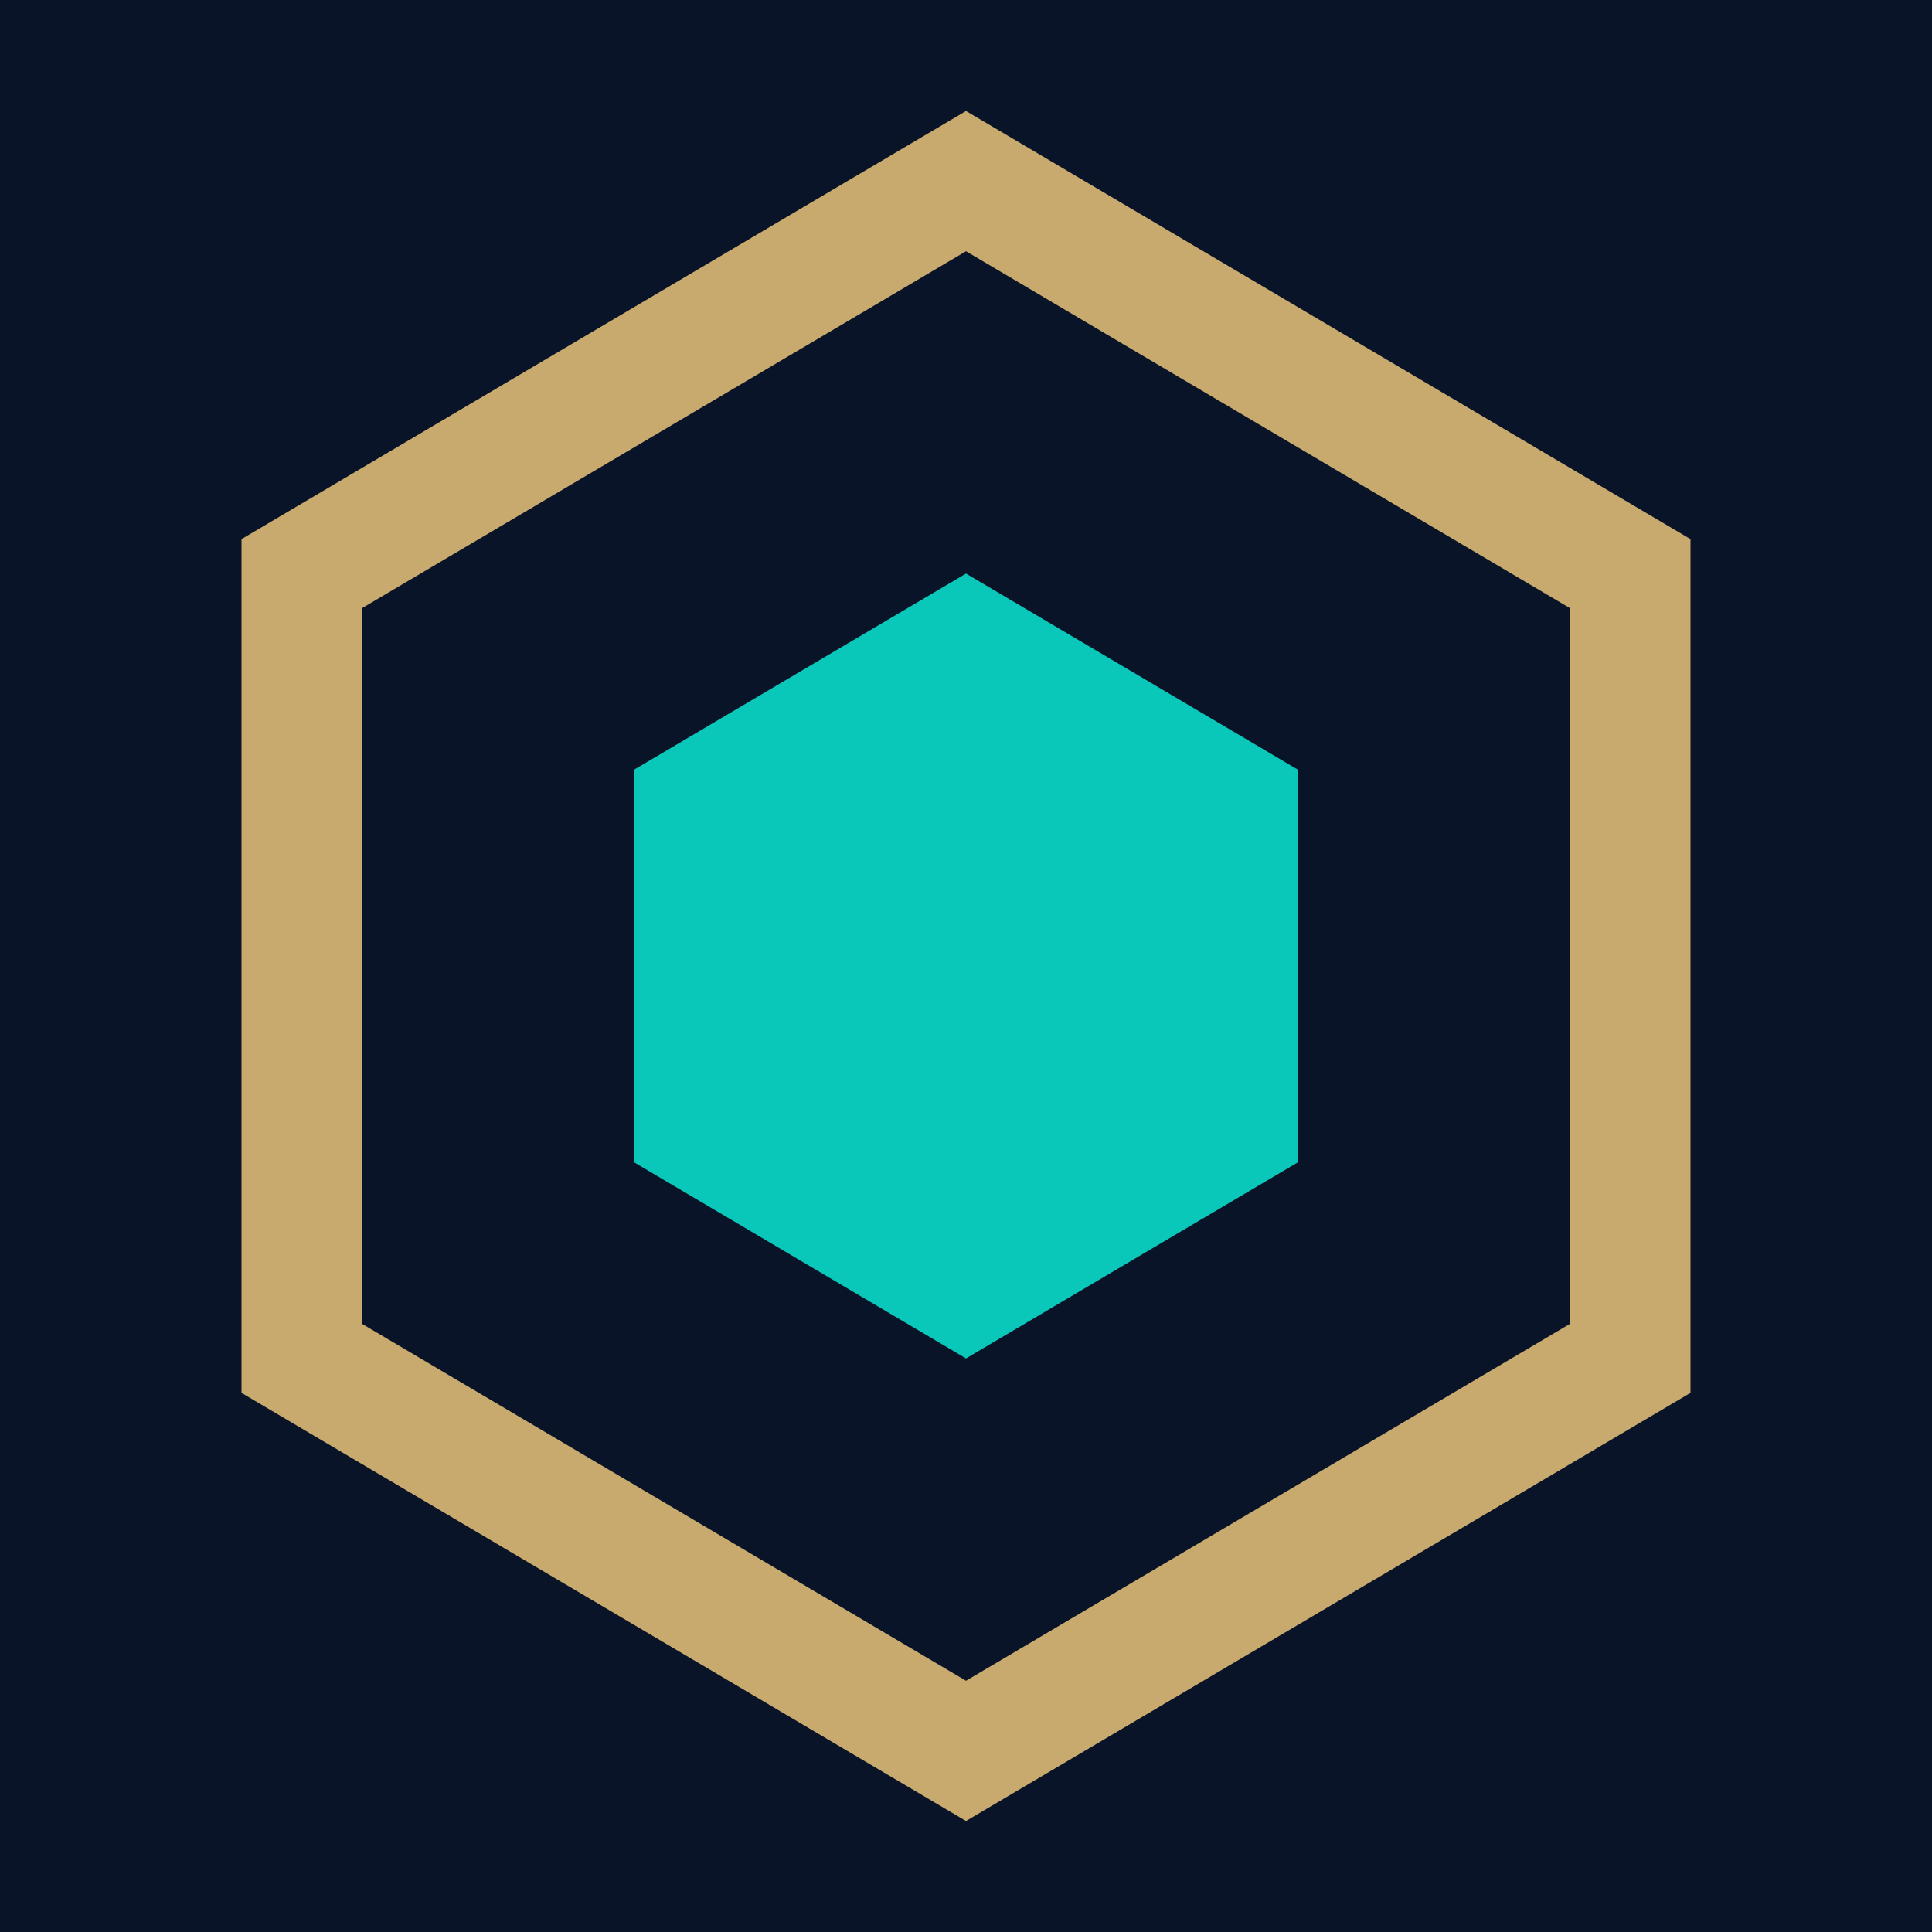
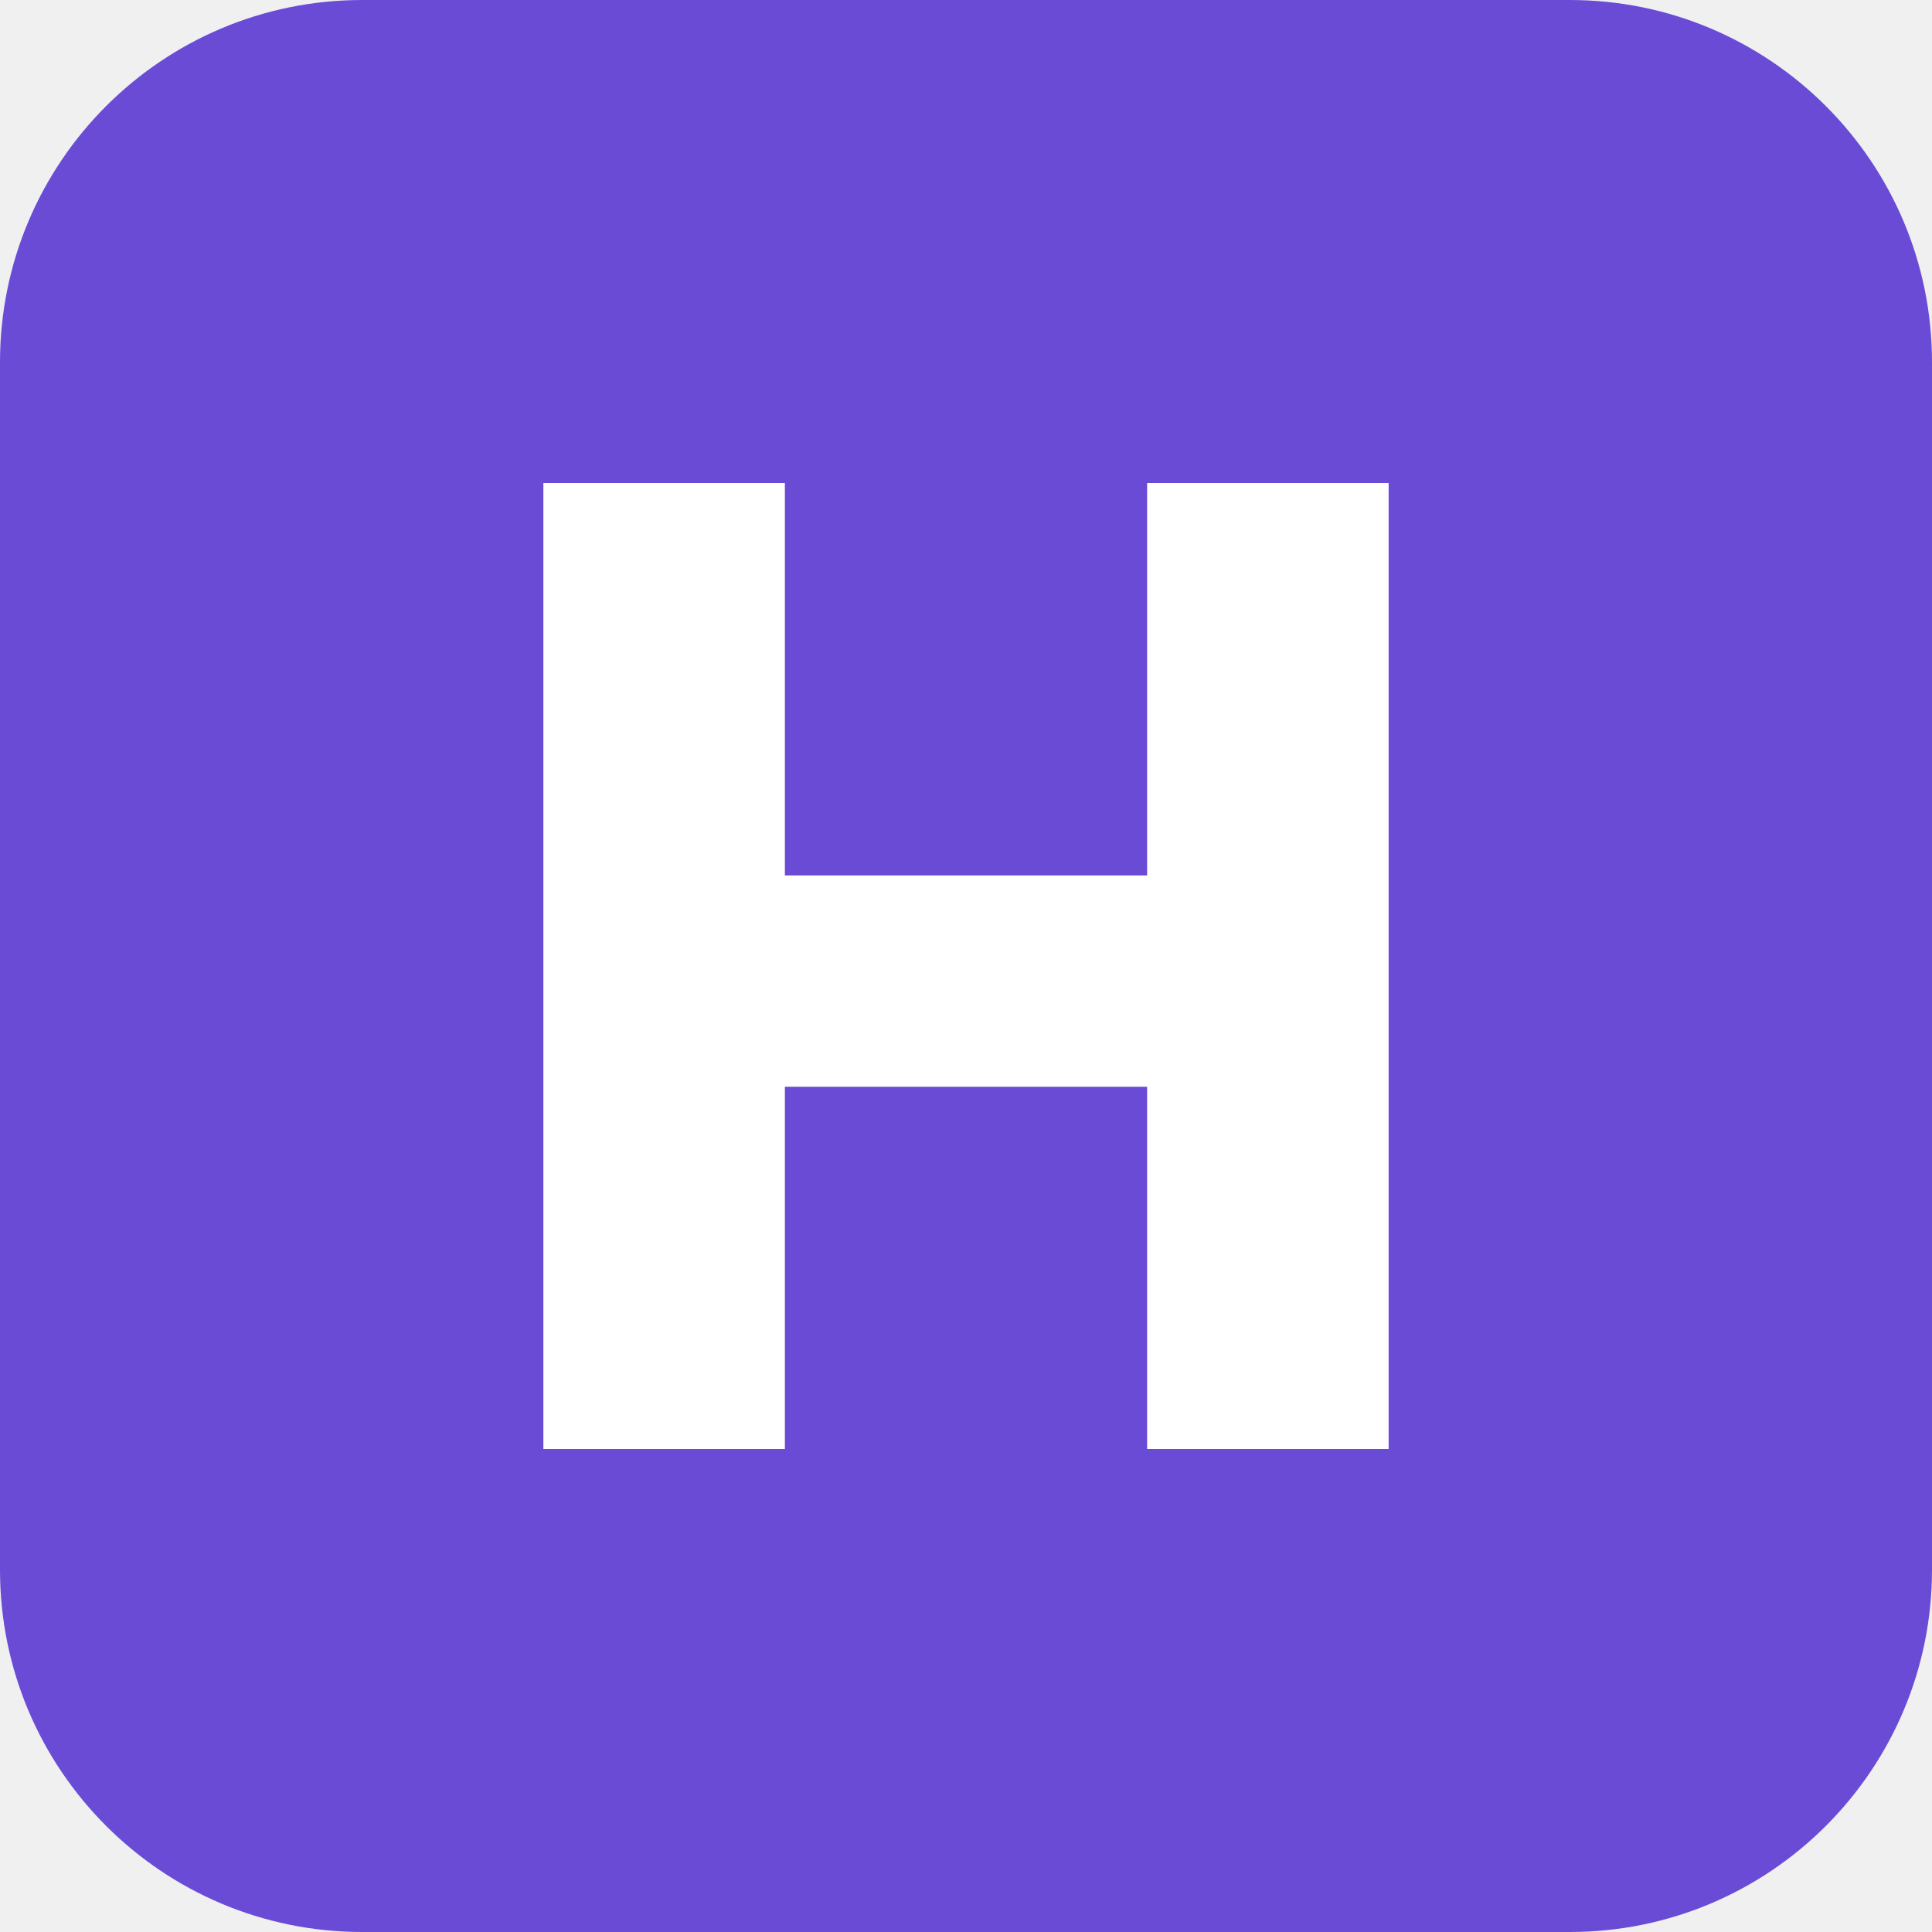
<svg xmlns="http://www.w3.org/2000/svg" viewBox="0 0 32 32">
-   <rect width="32" height="32" fill="#0a1428" />
-   <path d="M16 3l11 6.5v13L16 29 5 22.5v-13z" fill="none" stroke="#c8aa6e" stroke-width="2" />
-   <path d="M16 9.5l5.5 3.25v6.5L16 22.5l-5.5-3.25v-6.5z" fill="#0ac8b9" />
+   <rect width="32" height="32" rx="6" fill="#6a4bd6" />
+   <path d="M9 8h4v6.5h6V8h4v16h-4v-6h-6v6H9z" fill="#ffffff" />
</svg>
